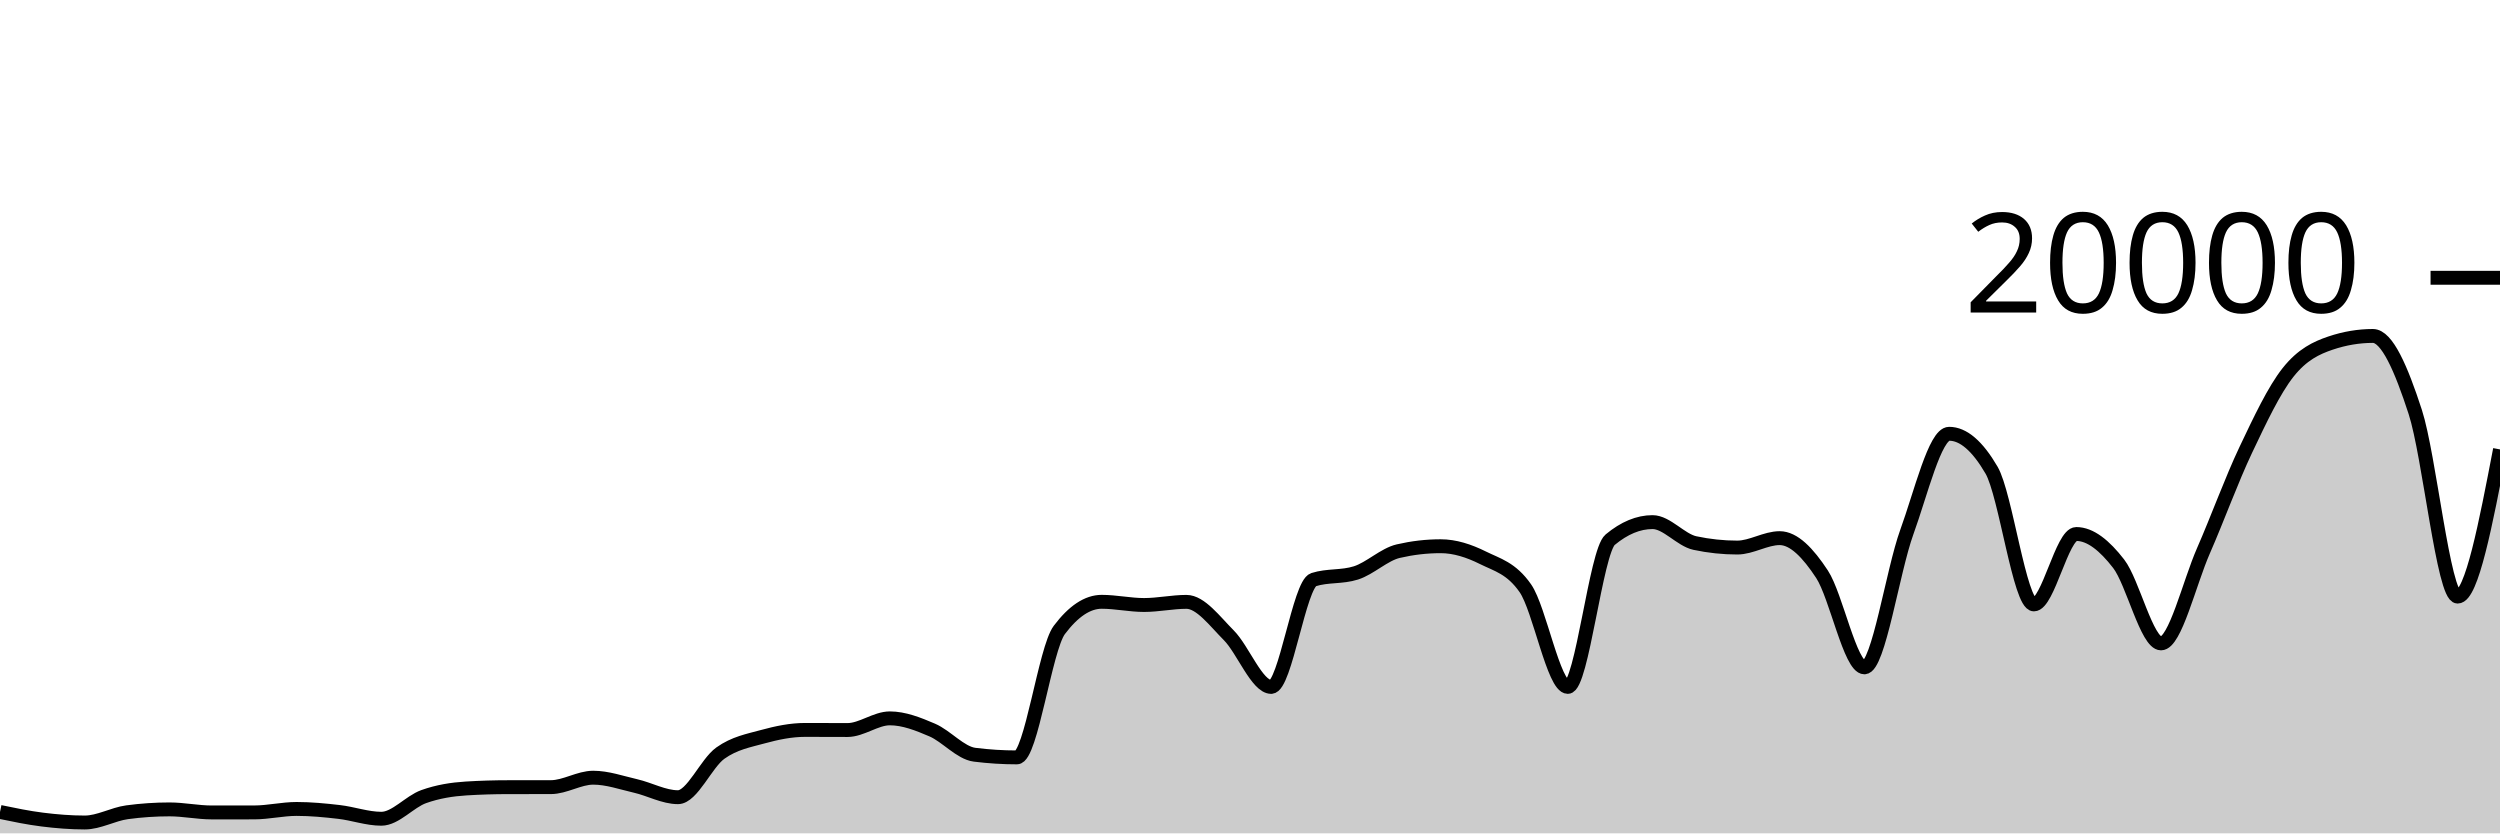
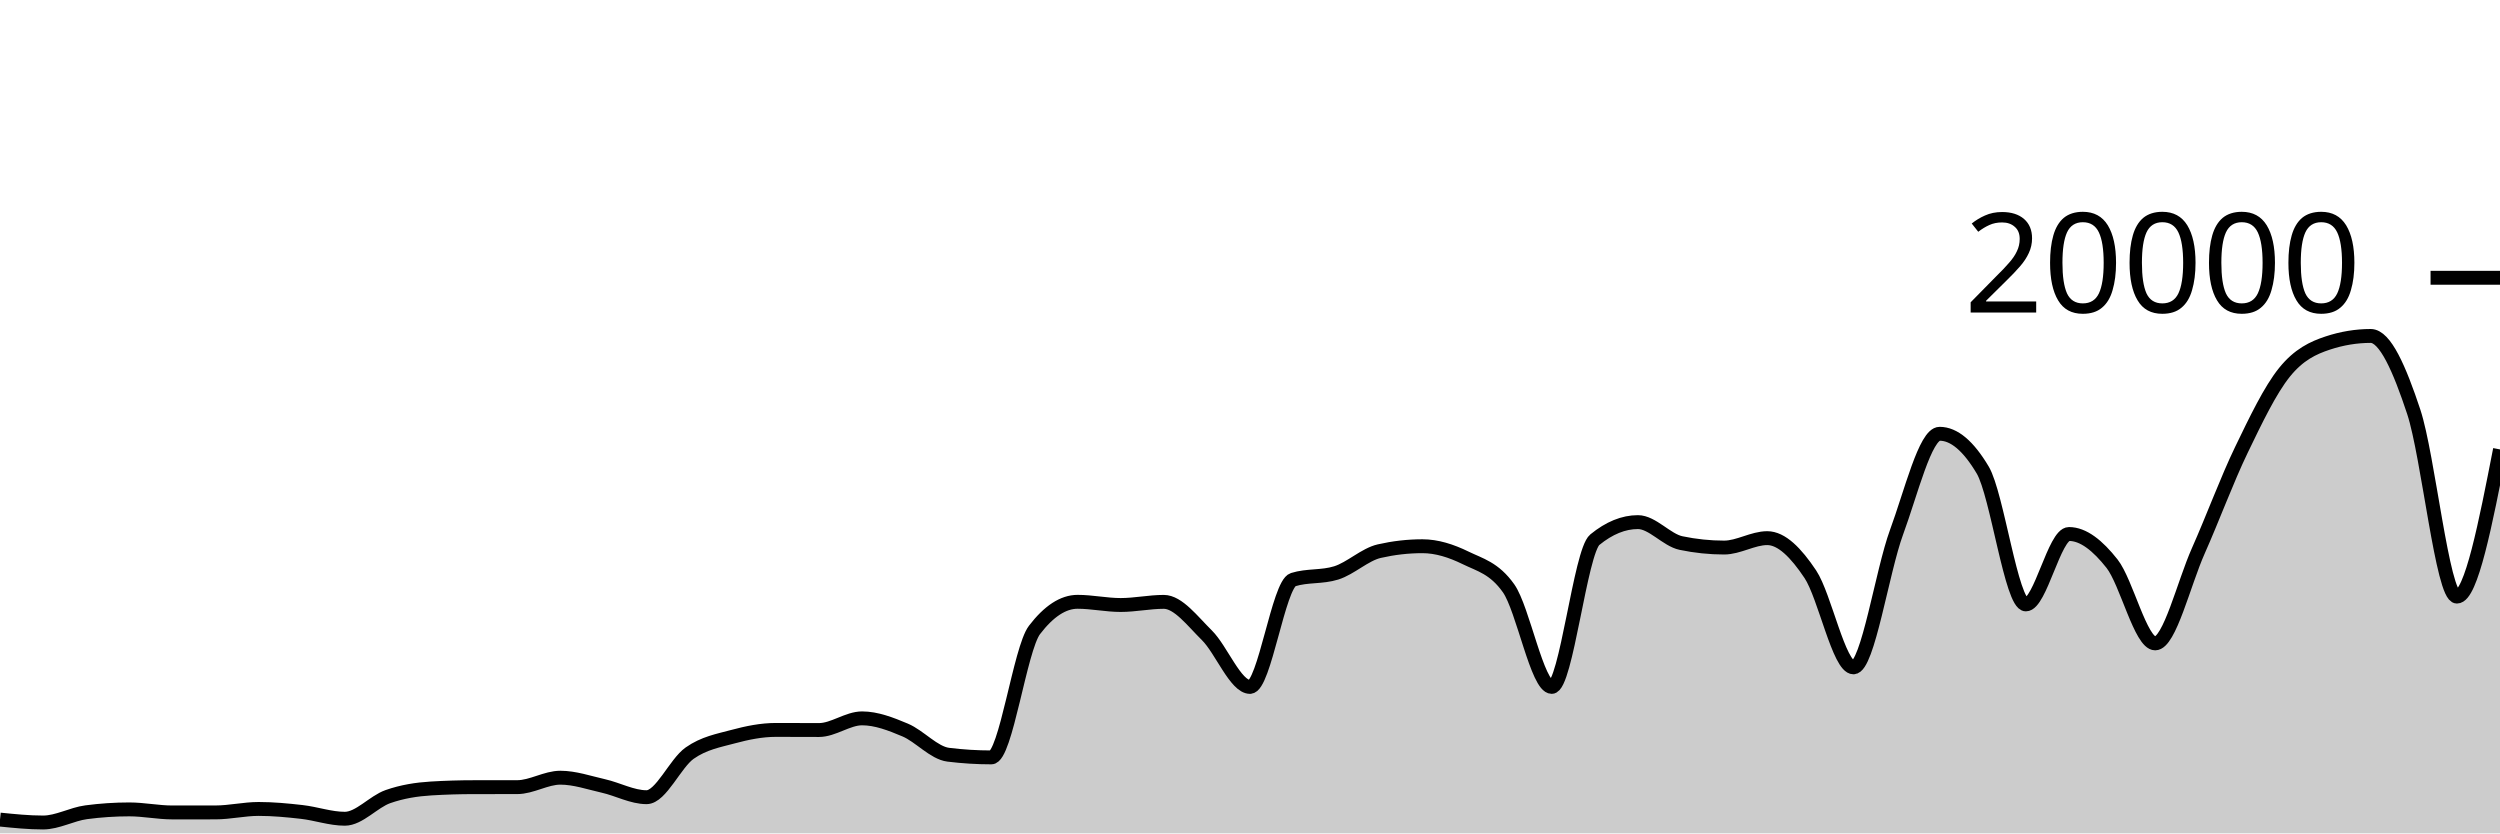
<svg xmlns="http://www.w3.org/2000/svg" viewBox="0 0 180 60">
  <g transform="translate(0,20)">
-     <path class="area" fill="rgba(0, 0, 0, 0.2)" d="M0,38.46C1.017,38.672,2.034,38.883,3.051,39.01C4.068,39.137,5.085,39.22,6.102,39.22C7.119,39.22,8.136,38.619,9.153,38.482C10.169,38.345,11.186,38.276,12.203,38.276C13.22,38.276,14.237,38.496,15.254,38.496C16.271,38.496,17.288,38.495,18.305,38.494C19.322,38.493,20.339,38.244,21.356,38.244C22.373,38.244,23.39,38.342,24.407,38.46C25.424,38.578,26.441,38.95,27.458,38.95C28.475,38.95,29.492,37.719,30.508,37.356C31.525,36.993,32.542,36.833,33.559,36.77C34.576,36.707,35.593,36.677,36.61,36.676C37.627,36.675,38.644,36.675,39.661,36.674C40.678,36.673,41.695,35.994,42.712,35.994C43.729,35.994,44.746,36.356,45.763,36.59C46.78,36.824,47.797,37.398,48.814,37.398C49.831,37.398,50.847,34.952,51.864,34.226C52.881,33.5,53.898,33.323,54.915,33.044C55.932,32.765,56.949,32.554,57.966,32.554C58.983,32.554,60,32.562,61.017,32.562C62.034,32.562,63.051,31.722,64.068,31.722C65.085,31.722,66.102,32.126,67.119,32.562C68.136,32.998,69.153,34.212,70.169,34.34C71.186,34.468,72.203,34.532,73.22,34.532C74.237,34.532,75.254,26.707,76.271,25.356C77.288,24.005,78.305,23.33,79.322,23.33C80.339,23.33,81.356,23.56,82.373,23.56C83.39,23.56,84.407,23.334,85.424,23.334C86.441,23.334,87.458,24.721,88.475,25.742C89.492,26.763,90.508,29.458,91.525,29.458C92.542,29.458,93.559,22.057,94.576,21.734C95.593,21.411,96.61,21.573,97.627,21.25C98.644,20.927,99.661,19.918,100.678,19.682C101.695,19.446,102.712,19.328,103.729,19.328C104.746,19.328,105.763,19.658,106.78,20.164C107.797,20.67,108.814,20.897,109.831,22.362C110.847,23.827,111.864,29.458,112.881,29.458C113.898,29.458,114.915,19.702,115.932,18.858C116.949,18.014,117.966,17.592,118.983,17.592C120,17.592,121.017,18.884,122.034,19.1C123.051,19.316,124.068,19.424,125.085,19.424C126.102,19.424,127.119,18.746,128.136,18.746C129.153,18.746,130.169,19.795,131.186,21.346C132.203,22.897,133.22,28.05,134.237,28.05C135.254,28.05,136.271,21.121,137.288,18.318C138.305,15.515,139.322,11.232,140.339,11.232C141.356,11.232,142.373,12.104,143.39,13.848C144.407,15.592,145.424,23.518,146.441,23.518C147.458,23.518,148.475,18.448,149.492,18.448C150.508,18.448,151.525,19.275,152.542,20.588C153.559,21.901,154.576,26.324,155.593,26.324C156.61,26.324,157.627,21.986,158.644,19.664C159.661,17.342,160.678,14.537,161.695,12.394C162.712,10.251,163.729,8.088,164.746,6.806C165.763,5.524,166.78,5.045,167.797,4.702C168.814,4.359,169.831,4.188,170.847,4.188C171.864,4.188,172.881,6.532,173.898,9.66C174.915,12.788,175.932,22.956,176.949,22.956C177.966,22.956,178.983,17.657,180,12.358L180,40C178.983,40,177.966,40,176.949,40C175.932,40,174.915,40,173.898,40C172.881,40,171.864,40,170.847,40C169.831,40,168.814,40,167.797,40C166.78,40,165.763,40,164.746,40C163.729,40,162.712,40,161.695,40C160.678,40,159.661,40,158.644,40C157.627,40,156.61,40,155.593,40C154.576,40,153.559,40,152.542,40C151.525,40,150.508,40,149.492,40C148.475,40,147.458,40,146.441,40C145.424,40,144.407,40,143.39,40C142.373,40,141.356,40,140.339,40C139.322,40,138.305,40,137.288,40C136.271,40,135.254,40,134.237,40C133.22,40,132.203,40,131.186,40C130.169,40,129.153,40,128.136,40C127.119,40,126.102,40,125.085,40C124.068,40,123.051,40,122.034,40C121.017,40,120,40,118.983,40C117.966,40,116.949,40,115.932,40C114.915,40,113.898,40,112.881,40C111.864,40,110.847,40,109.831,40C108.814,40,107.797,40,106.78,40C105.763,40,104.746,40,103.729,40C102.712,40,101.695,40,100.678,40C99.661,40,98.644,40,97.627,40C96.61,40,95.593,40,94.576,40C93.559,40,92.542,40,91.525,40C90.508,40,89.492,40,88.475,40C87.458,40,86.441,40,85.424,40C84.407,40,83.39,40,82.373,40C81.356,40,80.339,40,79.322,40C78.305,40,77.288,40,76.271,40C75.254,40,74.237,40,73.22,40C72.203,40,71.186,40,70.169,40C69.153,40,68.136,40,67.119,40C66.102,40,65.085,40,64.068,40C63.051,40,62.034,40,61.017,40C60,40,58.983,40,57.966,40C56.949,40,55.932,40,54.915,40C53.898,40,52.881,40,51.864,40C50.847,40,49.831,40,48.814,40C47.797,40,46.78,40,45.763,40C44.746,40,43.729,40,42.712,40C41.695,40,40.678,40,39.661,40C38.644,40,37.627,40,36.61,40C35.593,40,34.576,40,33.559,40C32.542,40,31.525,40,30.508,40C29.492,40,28.475,40,27.458,40C26.441,40,25.424,40,24.407,40C23.39,40,22.373,40,21.356,40C20.339,40,19.322,40,18.305,40C17.288,40,16.271,40,15.254,40C14.237,40,13.22,40,12.203,40C11.186,40,10.169,40,9.153,40C8.136,40,7.119,40,6.102,40C5.085,40,4.068,40,3.051,40C2.034,40,1.017,40,0,40Z" />
-     <path class="line" stroke="black" fill="none" d="M0,38.46C1.017,38.672,2.034,38.883,3.051,39.01C4.068,39.137,5.085,39.22,6.102,39.22C7.119,39.22,8.136,38.619,9.153,38.482C10.169,38.345,11.186,38.276,12.203,38.276C13.22,38.276,14.237,38.496,15.254,38.496C16.271,38.496,17.288,38.495,18.305,38.494C19.322,38.493,20.339,38.244,21.356,38.244C22.373,38.244,23.39,38.342,24.407,38.46C25.424,38.578,26.441,38.95,27.458,38.95C28.475,38.95,29.492,37.719,30.508,37.356C31.525,36.993,32.542,36.833,33.559,36.77C34.576,36.707,35.593,36.677,36.61,36.676C37.627,36.675,38.644,36.675,39.661,36.674C40.678,36.673,41.695,35.994,42.712,35.994C43.729,35.994,44.746,36.356,45.763,36.59C46.78,36.824,47.797,37.398,48.814,37.398C49.831,37.398,50.847,34.952,51.864,34.226C52.881,33.5,53.898,33.323,54.915,33.044C55.932,32.765,56.949,32.554,57.966,32.554C58.983,32.554,60,32.562,61.017,32.562C62.034,32.562,63.051,31.722,64.068,31.722C65.085,31.722,66.102,32.126,67.119,32.562C68.136,32.998,69.153,34.212,70.169,34.34C71.186,34.468,72.203,34.532,73.22,34.532C74.237,34.532,75.254,26.707,76.271,25.356C77.288,24.005,78.305,23.33,79.322,23.33C80.339,23.33,81.356,23.56,82.373,23.56C83.39,23.56,84.407,23.334,85.424,23.334C86.441,23.334,87.458,24.721,88.475,25.742C89.492,26.763,90.508,29.458,91.525,29.458C92.542,29.458,93.559,22.057,94.576,21.734C95.593,21.411,96.61,21.573,97.627,21.25C98.644,20.927,99.661,19.918,100.678,19.682C101.695,19.446,102.712,19.328,103.729,19.328C104.746,19.328,105.763,19.658,106.78,20.164C107.797,20.67,108.814,20.897,109.831,22.362C110.847,23.827,111.864,29.458,112.881,29.458C113.898,29.458,114.915,19.702,115.932,18.858C116.949,18.014,117.966,17.592,118.983,17.592C120,17.592,121.017,18.884,122.034,19.1C123.051,19.316,124.068,19.424,125.085,19.424C126.102,19.424,127.119,18.746,128.136,18.746C129.153,18.746,130.169,19.795,131.186,21.346C132.203,22.897,133.22,28.05,134.237,28.05C135.254,28.05,136.271,21.121,137.288,18.318C138.305,15.515,139.322,11.232,140.339,11.232C141.356,11.232,142.373,12.104,143.39,13.848C144.407,15.592,145.424,23.518,146.441,23.518C147.458,23.518,148.475,18.448,149.492,18.448C150.508,18.448,151.525,19.275,152.542,20.588C153.559,21.901,154.576,26.324,155.593,26.324C156.61,26.324,157.627,21.986,158.644,19.664C159.661,17.342,160.678,14.537,161.695,12.394C162.712,10.251,163.729,8.088,164.746,6.806C165.763,5.524,166.78,5.045,167.797,4.702C168.814,4.359,169.831,4.188,170.847,4.188C171.864,4.188,172.881,6.532,173.898,9.66C174.915,12.788,175.932,22.956,176.949,22.956C177.966,22.956,178.983,17.657,180,12.358" />
+     <path class="area" fill="rgba(0, 0, 0, 0.2)" d="M0,39.01C1.034,39.115,2.069,39.22,3.103,39.22C4.138,39.22,5.172,38.619,6.207,38.482C7.241,38.345,8.276,38.276,9.31,38.276C10.345,38.276,11.379,38.496,12.414,38.496C13.448,38.496,14.483,38.495,15.517,38.494C16.552,38.493,17.586,38.244,18.621,38.244C19.655,38.244,20.69,38.342,21.724,38.46C22.759,38.578,23.793,38.95,24.828,38.95C25.862,38.95,26.897,37.719,27.931,37.356C28.966,36.993,30,36.833,31.034,36.77C32.069,36.707,33.103,36.677,34.138,36.676C35.172,36.675,36.207,36.675,37.241,36.674C38.276,36.673,39.31,35.994,40.345,35.994C41.379,35.994,42.414,36.356,43.448,36.59C44.483,36.824,45.517,37.398,46.552,37.398C47.586,37.398,48.621,34.952,49.655,34.226C50.69,33.5,51.724,33.323,52.759,33.044C53.793,32.765,54.828,32.554,55.862,32.554C56.897,32.554,57.931,32.562,58.966,32.562C60,32.562,61.034,31.722,62.069,31.722C63.103,31.722,64.138,32.126,65.172,32.562C66.207,32.998,67.241,34.212,68.276,34.34C69.31,34.468,70.345,34.532,71.379,34.532C72.414,34.532,73.448,26.707,74.483,25.356C75.517,24.005,76.552,23.33,77.586,23.33C78.621,23.33,79.655,23.56,80.69,23.56C81.724,23.56,82.759,23.334,83.793,23.334C84.828,23.334,85.862,24.721,86.897,25.742C87.931,26.763,88.966,29.458,90,29.458C91.034,29.458,92.069,22.057,93.103,21.734C94.138,21.411,95.172,21.573,96.207,21.25C97.241,20.927,98.276,19.918,99.31,19.682C100.345,19.446,101.379,19.328,102.414,19.328C103.448,19.328,104.483,19.658,105.517,20.164C106.552,20.67,107.586,20.897,108.621,22.362C109.655,23.827,110.69,29.458,111.724,29.458C112.759,29.458,113.793,19.702,114.828,18.858C115.862,18.014,116.897,17.592,117.931,17.592C118.966,17.592,120,18.884,121.034,19.1C122.069,19.316,123.103,19.424,124.138,19.424C125.172,19.424,126.207,18.746,127.241,18.746C128.276,18.746,129.31,19.795,130.345,21.346C131.379,22.897,132.414,28.05,133.448,28.05C134.483,28.05,135.517,21.121,136.552,18.318C137.586,15.515,138.621,11.232,139.655,11.232C140.69,11.232,141.724,12.104,142.759,13.848C143.793,15.592,144.828,23.518,145.862,23.518C146.897,23.518,147.931,18.448,148.966,18.448C150,18.448,151.034,19.275,152.069,20.588C153.103,21.901,154.138,26.324,155.172,26.324C156.207,26.324,157.241,21.986,158.276,19.664C159.31,17.342,160.345,14.537,161.379,12.394C162.414,10.251,163.448,8.088,164.483,6.806C165.517,5.524,166.552,5.045,167.586,4.702C168.621,4.359,169.655,4.188,170.69,4.188C171.724,4.188,172.759,6.532,173.793,9.66C174.828,12.788,175.862,22.956,176.897,22.956C177.931,22.956,178.966,17.657,180,12.358L180,40C178.966,40,177.931,40,176.897,40C175.862,40,174.828,40,173.793,40C172.759,40,171.724,40,170.69,40C169.655,40,168.621,40,167.586,40C166.552,40,165.517,40,164.483,40C163.448,40,162.414,40,161.379,40C160.345,40,159.31,40,158.276,40C157.241,40,156.207,40,155.172,40C154.138,40,153.103,40,152.069,40C151.034,40,150,40,148.966,40C147.931,40,146.897,40,145.862,40C144.828,40,143.793,40,142.759,40C141.724,40,140.69,40,139.655,40C138.621,40,137.586,40,136.552,40C135.517,40,134.483,40,133.448,40C132.414,40,131.379,40,130.345,40C129.31,40,128.276,40,127.241,40C126.207,40,125.172,40,124.138,40C123.103,40,122.069,40,121.034,40C120,40,118.966,40,117.931,40C116.897,40,115.862,40,114.828,40C113.793,40,112.759,40,111.724,40C110.69,40,109.655,40,108.621,40C107.586,40,106.552,40,105.517,40C104.483,40,103.448,40,102.414,40C101.379,40,100.345,40,99.31,40C98.276,40,97.241,40,96.207,40C95.172,40,94.138,40,93.103,40C92.069,40,91.034,40,90,40C88.966,40,87.931,40,86.897,40C85.862,40,84.828,40,83.793,40C82.759,40,81.724,40,80.69,40C79.655,40,78.621,40,77.586,40C76.552,40,75.517,40,74.483,40C73.448,40,72.414,40,71.379,40C70.345,40,69.31,40,68.276,40C67.241,40,66.207,40,65.172,40C64.138,40,63.103,40,62.069,40C61.034,40,60,40,58.966,40C57.931,40,56.897,40,55.862,40C54.828,40,53.793,40,52.759,40C51.724,40,50.69,40,49.655,40C48.621,40,47.586,40,46.552,40C45.517,40,44.483,40,43.448,40C42.414,40,41.379,40,40.345,40C39.31,40,38.276,40,37.241,40C36.207,40,35.172,40,34.138,40C33.103,40,32.069,40,31.034,40C30,40,28.966,40,27.931,40C26.897,40,25.862,40,24.828,40C23.793,40,22.759,40,21.724,40C20.69,40,19.655,40,18.621,40C17.586,40,16.552,40,15.517,40C14.483,40,13.448,40,12.414,40C11.379,40,10.345,40,9.31,40C8.276,40,7.241,40,6.207,40C5.172,40,4.138,40,3.103,40C2.069,40,1.034,40,0,40Z" />
+     <path class="line" stroke="black" fill="none" d="M0,39.01C1.034,39.115,2.069,39.22,3.103,39.22C4.138,39.22,5.172,38.619,6.207,38.482C7.241,38.345,8.276,38.276,9.31,38.276C10.345,38.276,11.379,38.496,12.414,38.496C13.448,38.496,14.483,38.495,15.517,38.494C16.552,38.493,17.586,38.244,18.621,38.244C19.655,38.244,20.69,38.342,21.724,38.46C22.759,38.578,23.793,38.95,24.828,38.95C25.862,38.95,26.897,37.719,27.931,37.356C28.966,36.993,30,36.833,31.034,36.77C32.069,36.707,33.103,36.677,34.138,36.676C35.172,36.675,36.207,36.675,37.241,36.674C38.276,36.673,39.31,35.994,40.345,35.994C41.379,35.994,42.414,36.356,43.448,36.59C44.483,36.824,45.517,37.398,46.552,37.398C47.586,37.398,48.621,34.952,49.655,34.226C50.69,33.5,51.724,33.323,52.759,33.044C53.793,32.765,54.828,32.554,55.862,32.554C56.897,32.554,57.931,32.562,58.966,32.562C60,32.562,61.034,31.722,62.069,31.722C63.103,31.722,64.138,32.126,65.172,32.562C66.207,32.998,67.241,34.212,68.276,34.34C69.31,34.468,70.345,34.532,71.379,34.532C72.414,34.532,73.448,26.707,74.483,25.356C75.517,24.005,76.552,23.33,77.586,23.33C78.621,23.33,79.655,23.56,80.69,23.56C81.724,23.56,82.759,23.334,83.793,23.334C84.828,23.334,85.862,24.721,86.897,25.742C87.931,26.763,88.966,29.458,90,29.458C91.034,29.458,92.069,22.057,93.103,21.734C94.138,21.411,95.172,21.573,96.207,21.25C97.241,20.927,98.276,19.918,99.31,19.682C100.345,19.446,101.379,19.328,102.414,19.328C103.448,19.328,104.483,19.658,105.517,20.164C106.552,20.67,107.586,20.897,108.621,22.362C109.655,23.827,110.69,29.458,111.724,29.458C112.759,29.458,113.793,19.702,114.828,18.858C115.862,18.014,116.897,17.592,117.931,17.592C118.966,17.592,120,18.884,121.034,19.1C122.069,19.316,123.103,19.424,124.138,19.424C125.172,19.424,126.207,18.746,127.241,18.746C128.276,18.746,129.31,19.795,130.345,21.346C131.379,22.897,132.414,28.05,133.448,28.05C134.483,28.05,135.517,21.121,136.552,18.318C137.586,15.515,138.621,11.232,139.655,11.232C140.69,11.232,141.724,12.104,142.759,13.848C143.793,15.592,144.828,23.518,145.862,23.518C146.897,23.518,147.931,18.448,148.966,18.448C150,18.448,151.034,19.275,152.069,20.588C153.103,21.901,154.138,26.324,155.172,26.324C156.207,26.324,157.241,21.986,158.276,19.664C159.31,17.342,160.345,14.537,161.379,12.394C162.414,10.251,163.448,8.088,164.483,6.806C165.517,5.524,166.552,5.045,167.586,4.702C168.621,4.359,169.655,4.188,170.69,4.188C171.724,4.188,172.759,6.532,173.793,9.66C174.828,12.788,175.862,22.956,176.897,22.956C177.931,22.956,178.966,17.657,180,12.358" />
    <path class="axis-ceiling" stroke-width="1" stroke="black" fill="none" d="M175,0L180,0" />
    <text class="axis-ceiling-label" font-family="sans-serif" text-anchor="end" font-size="10px" x="170" y="2.5">20000</text>
  </g>
</svg>
